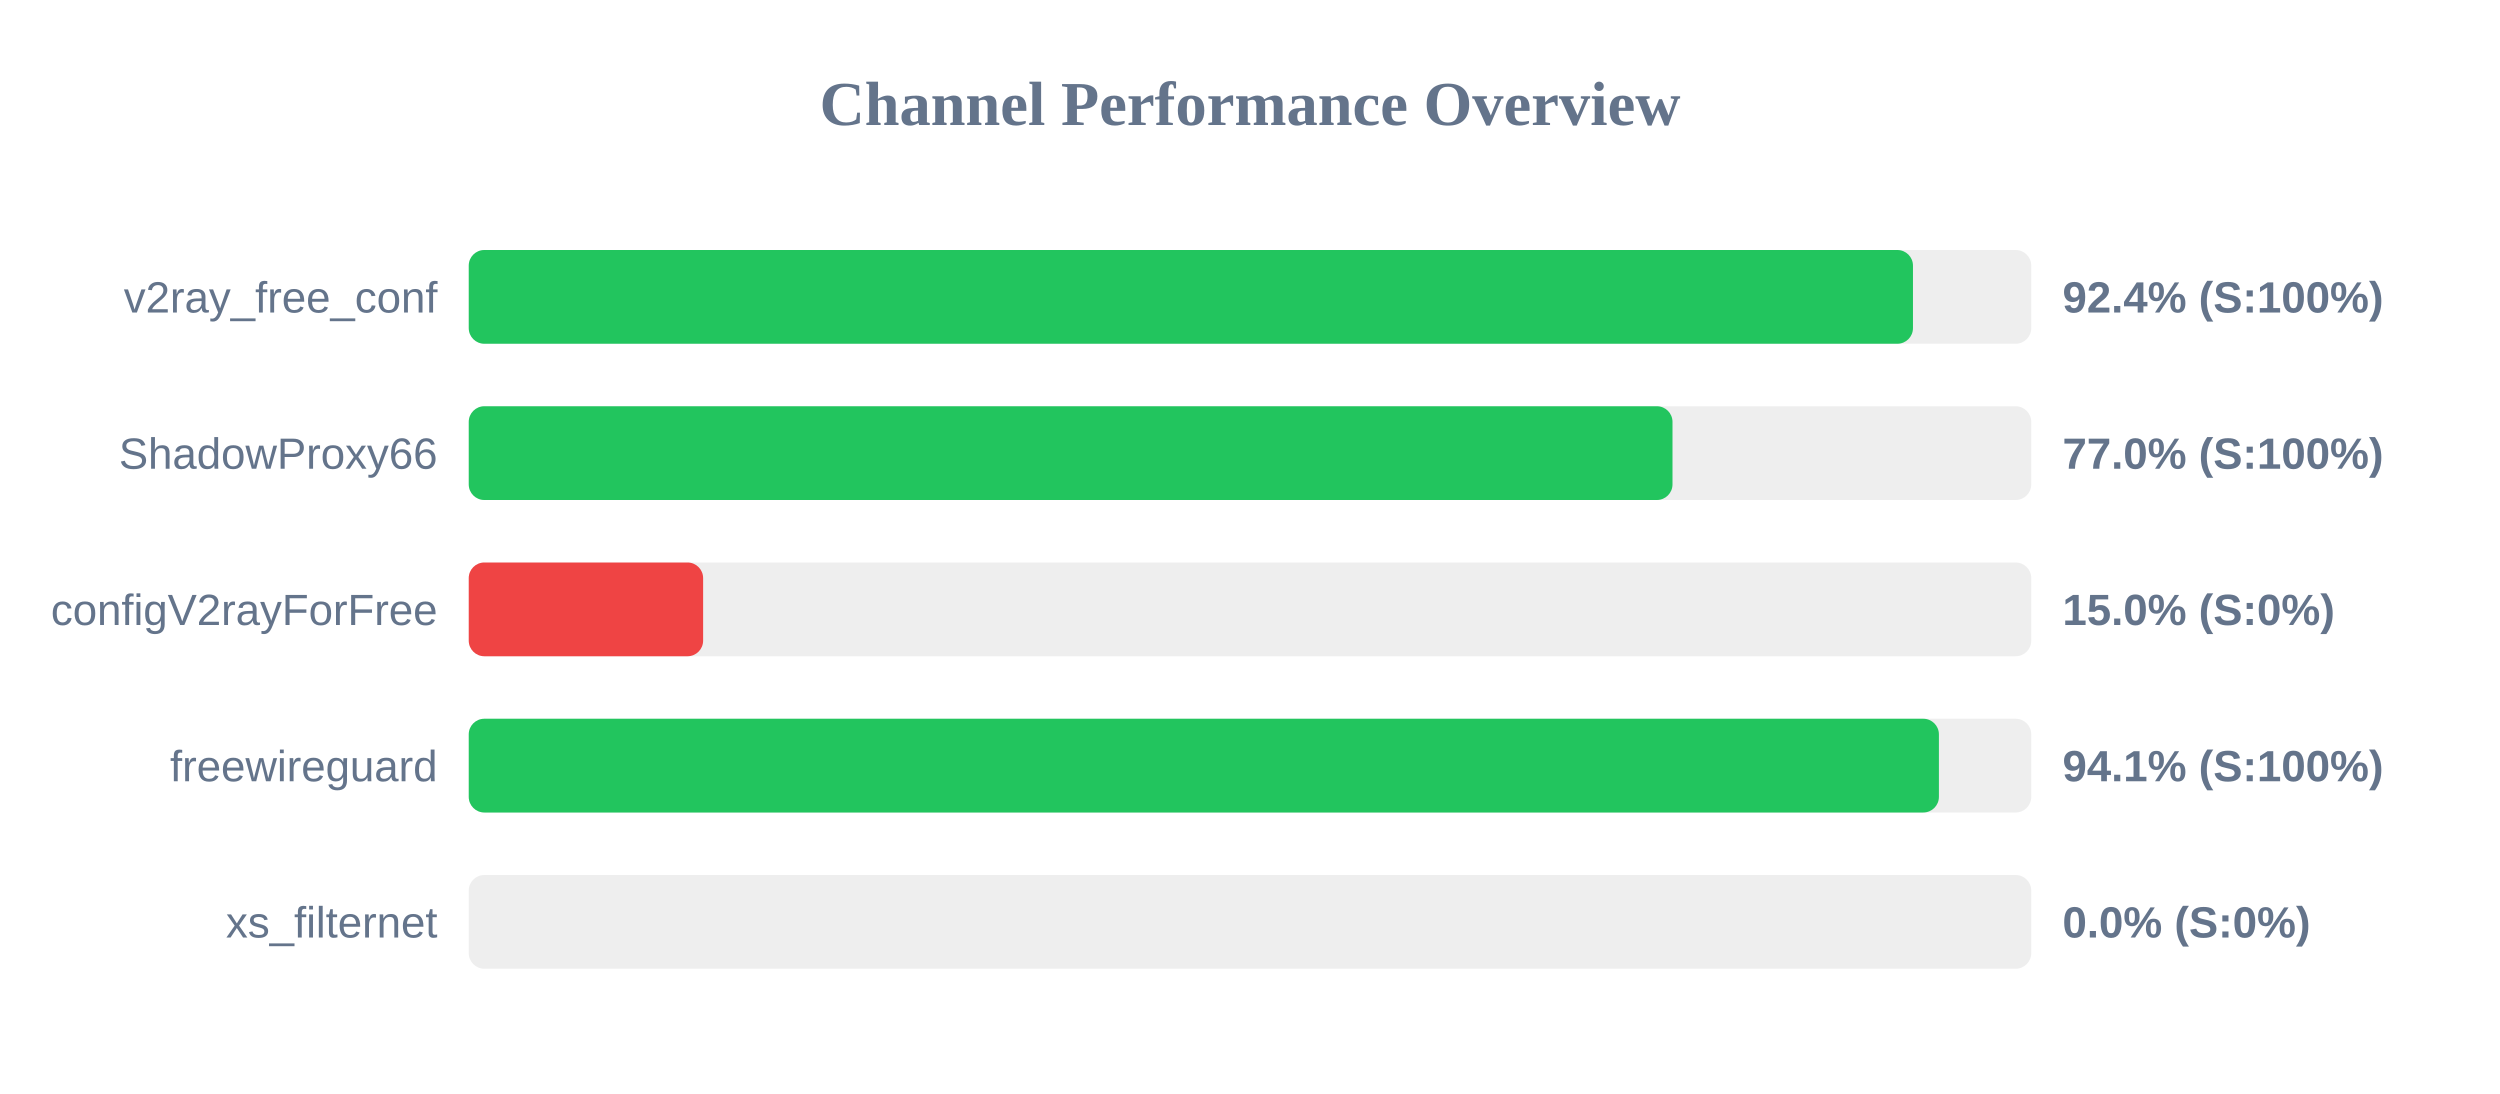
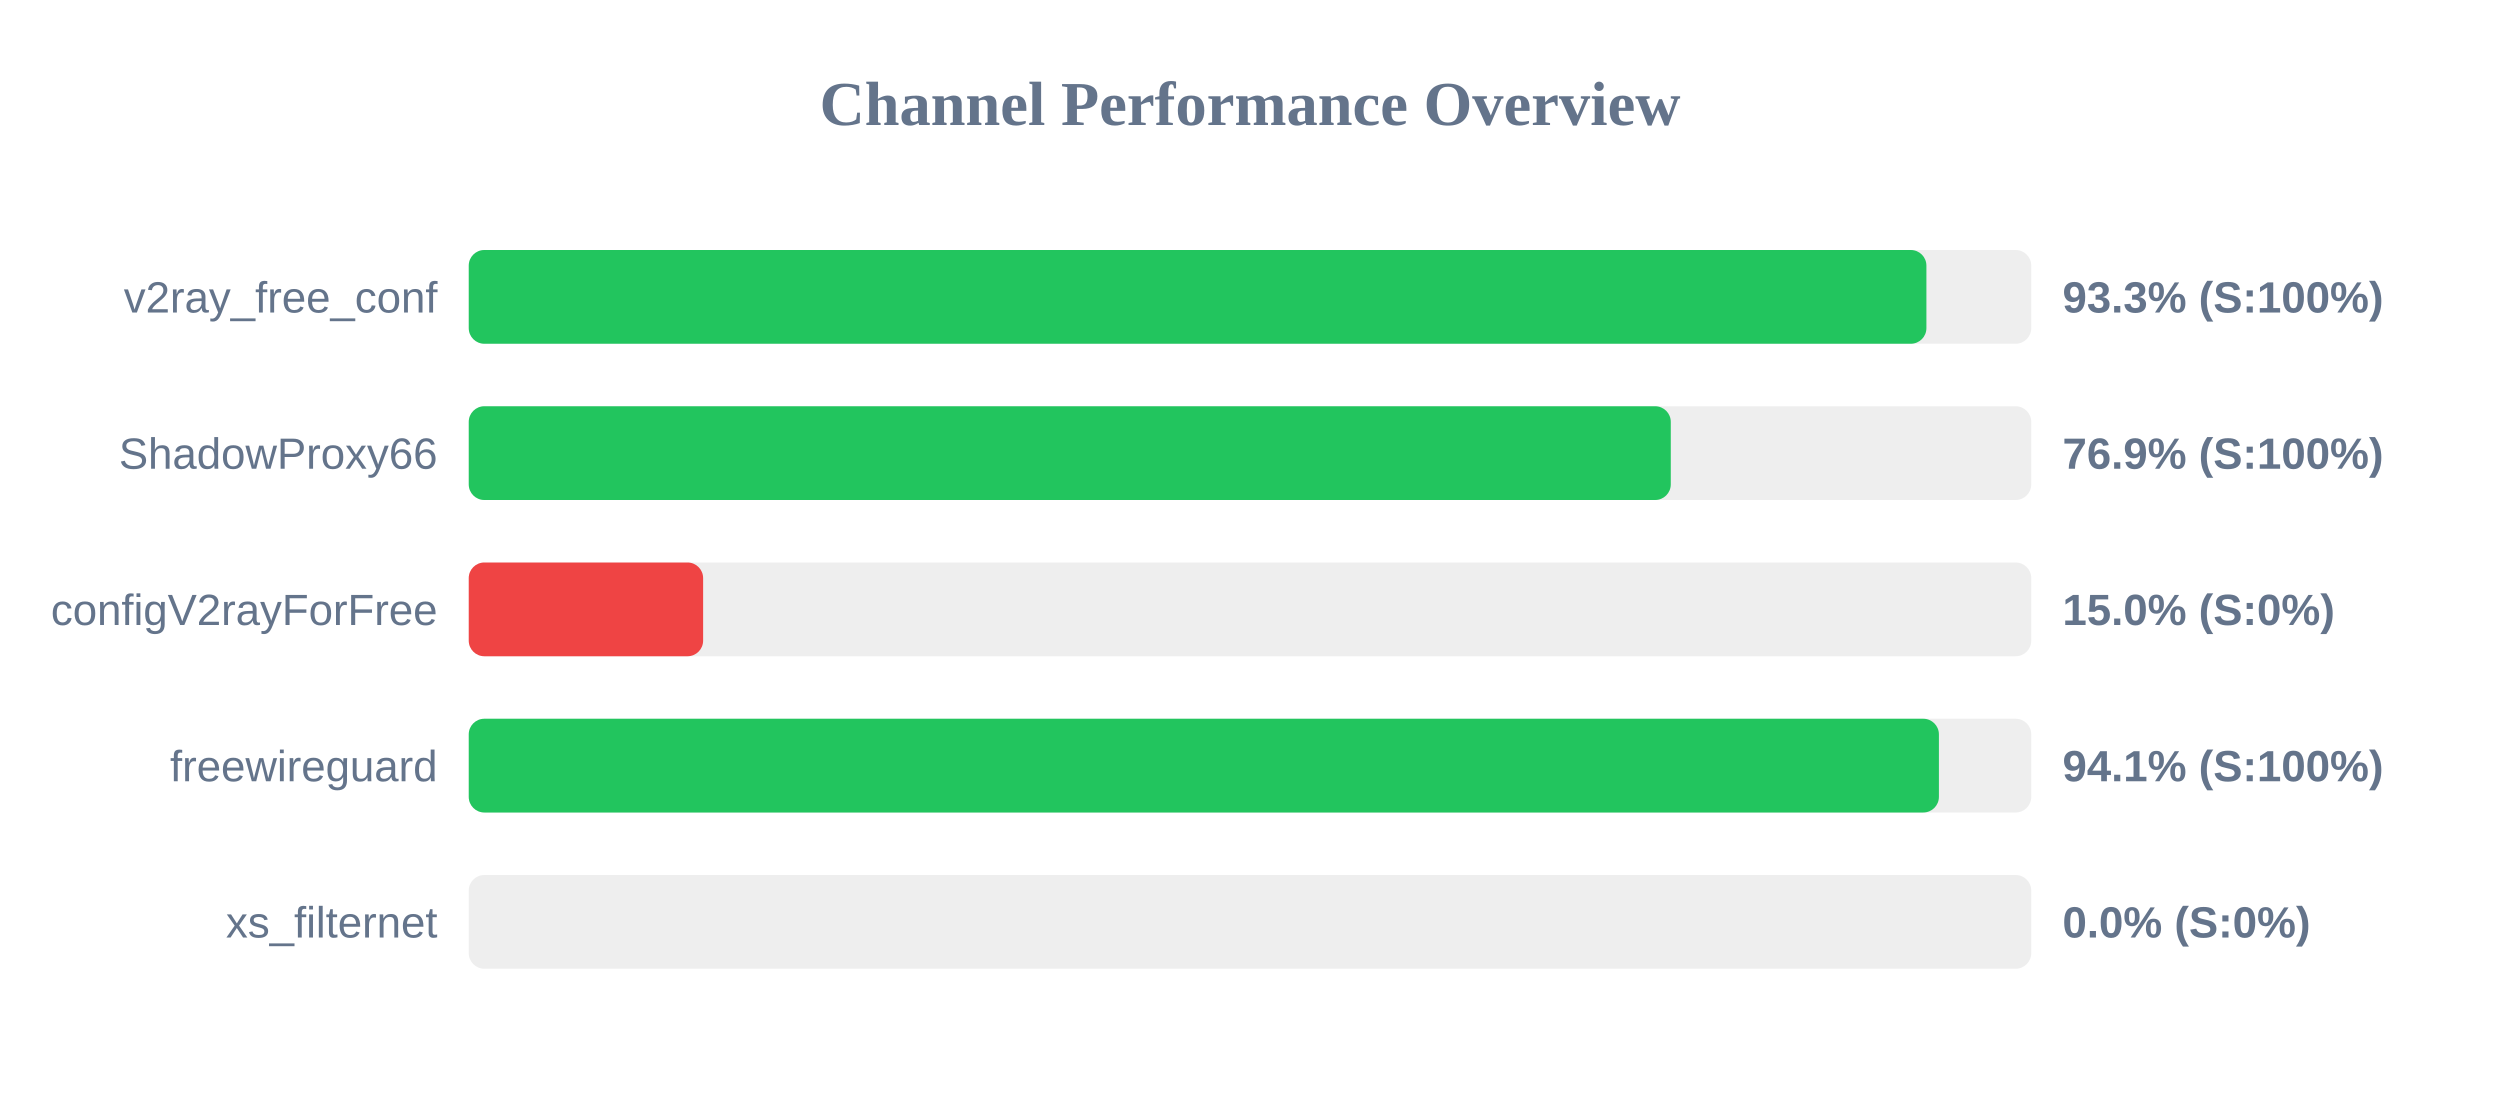
<svg xmlns="http://www.w3.org/2000/svg" width="800" height="350" version="1.1">
  <style>
        .row { font: 14px Arial; fill: #64748b; }
        .score { font: bold 14px Arial; fill: #64748b; }
    </style>
  <text x="400" y="40" text-anchor="middle" font-size="20px" font-weight="bold" fill="#64748b">Channel Performance Overview</text>
  <rect x="150" y="80" width="500" height="30" fill="#eee" rx="5" />
-   <rect x="150" y="80" width="462.15" height="30" fill="#22c55e" rx="5" />
+   <rect x="150" y="80" width="466.45" height="30" fill="#22c55e" rx="5" />
  <text x="140" y="100" text-anchor="end" class="row">v2ray_free_conf</text>
-   <text x="660" y="100" text-anchor="start" class="score">92.4% (S:100%)</text>
+   <text x="660" y="100" text-anchor="start" class="score">93.3% (S:100%)</text>
  <rect x="150" y="130" width="500" height="30" fill="#eee" rx="5" />
-   <rect x="150" y="130" width="385.2" height="30" fill="#22c55e" rx="5" />
+   <rect x="150" y="130" width="384.65" height="30" fill="#22c55e" rx="5" />
  <text x="140" y="150" text-anchor="end" class="row">ShadowProxy66</text>
-   <text x="660" y="150" text-anchor="start" class="score">77.0% (S:100%)</text>
+   <text x="660" y="150" text-anchor="start" class="score">76.9% (S:100%)</text>
  <rect x="150" y="180" width="500" height="30" fill="#eee" rx="5" />
  <rect x="150" y="180" width="75.0" height="30" fill="#ef4444" rx="5" />
  <text x="140" y="200" text-anchor="end" class="row">configV2rayForFree</text>
  <text x="660" y="200" text-anchor="start" class="score">15.0% (S:0%)</text>
  <rect x="150" y="230" width="500" height="30" fill="#eee" rx="5" />
  <rect x="150" y="230" width="470.45" height="30" fill="#22c55e" rx="5" />
  <text x="140" y="250" text-anchor="end" class="row">freewireguard</text>
  <text x="660" y="250" text-anchor="start" class="score">94.1% (S:100%)</text>
  <rect x="150" y="280" width="500" height="30" fill="#eee" rx="5" />
  <rect x="150" y="280" width="0.0" height="30" fill="#ef4444" rx="5" />
  <text x="140" y="300" text-anchor="end" class="row">xs_filternet</text>
  <text x="660" y="300" text-anchor="start" class="score">0.0% (S:0%)</text>
</svg>
